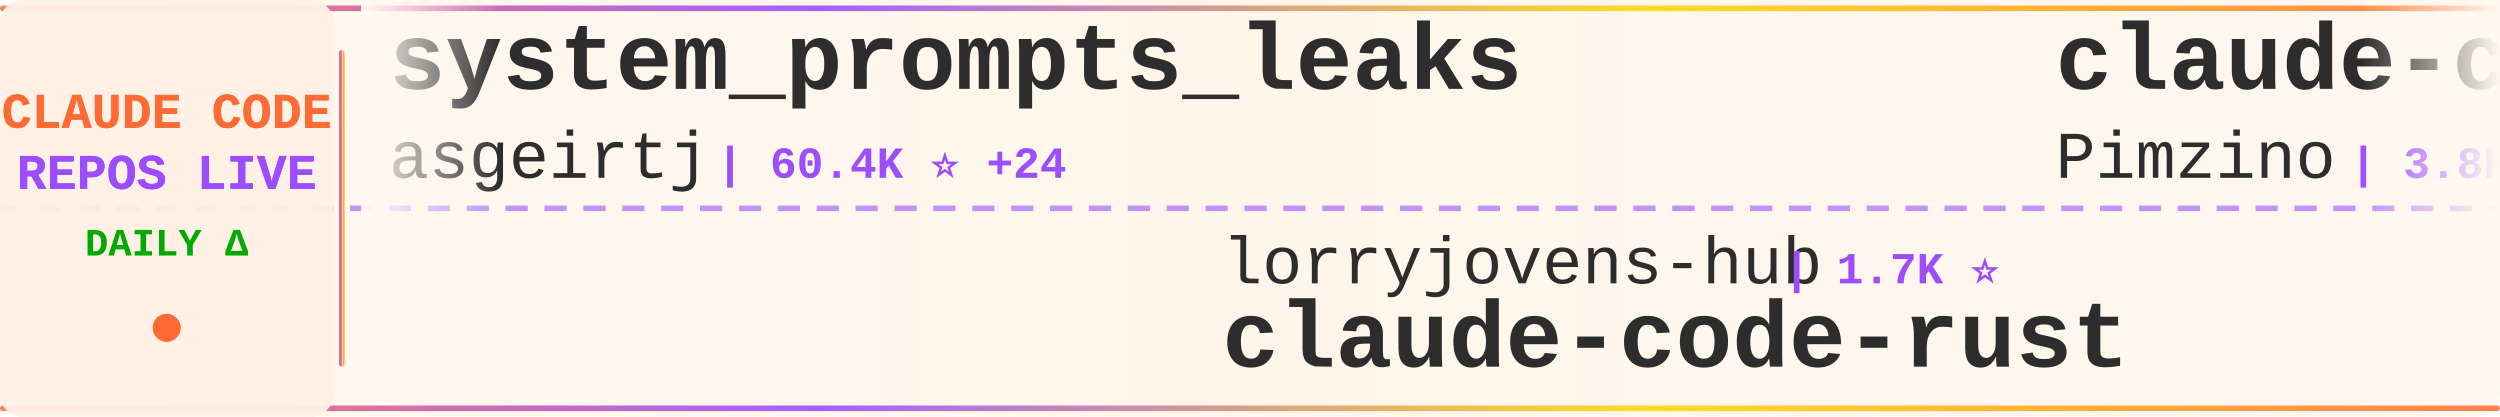
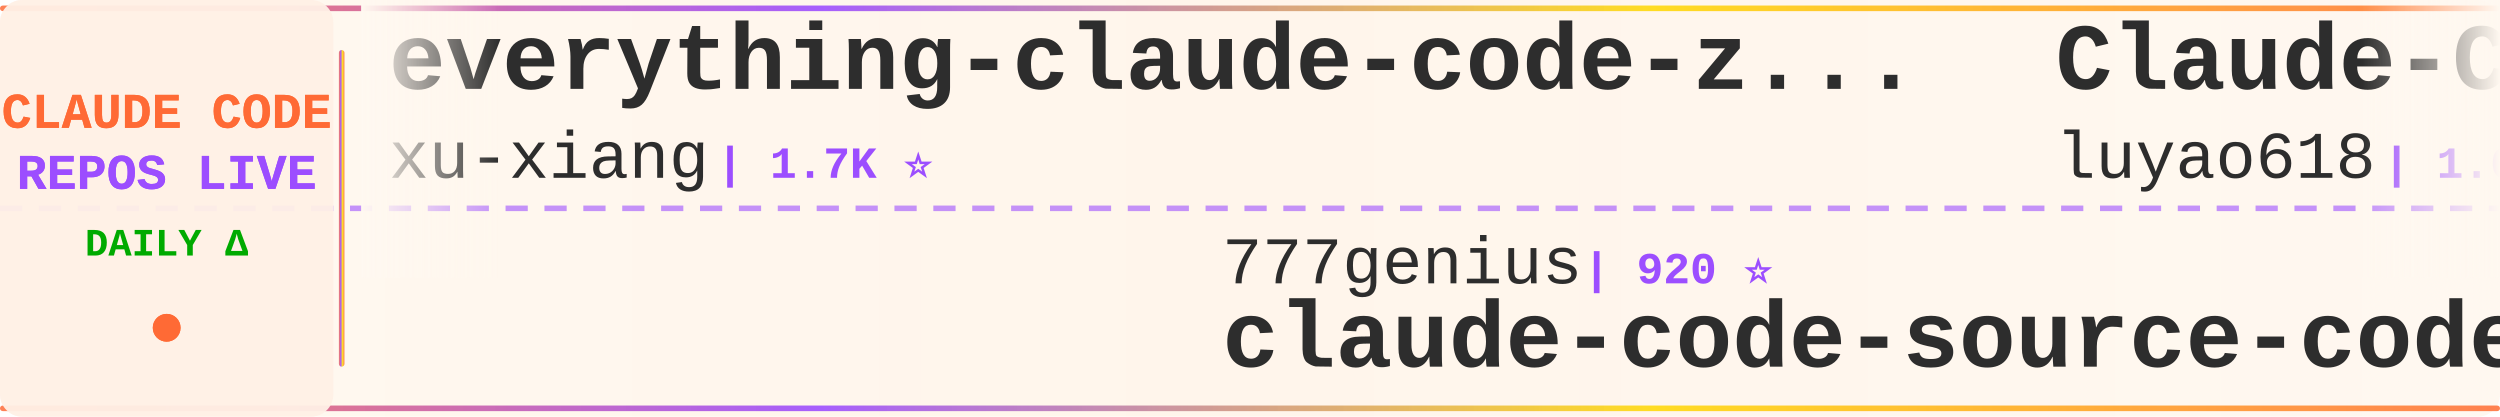
<svg xmlns="http://www.w3.org/2000/svg" width="900" height="150">
  <defs>
    <linearGradient id="tickerBg" x1="0%" y1="0%" x2="100%" y2="0%">
      <stop offset="0%" style="stop-color:#fff8f0;stop-opacity:0.98" />
      <stop offset="50%" style="stop-color:#fff5eb;stop-opacity:1" />
      <stop offset="100%" style="stop-color:#fff8f0;stop-opacity:0.98" />
    </linearGradient>
    <linearGradient id="borderGrad" x1="0%" y1="0%" x2="100%" y2="0%">
      <stop offset="0%" style="stop-color:#FF6B35;stop-opacity:0.85">
        <animate attributeName="stop-opacity" values="0.85;1;0.85" dur="2s" repeatCount="indefinite" />
      </stop>
      <stop offset="33%" style="stop-color:#9C4EFF;stop-opacity:0.9">
        <animate attributeName="stop-opacity" values="0.9;1;0.9" dur="2.2s" repeatCount="indefinite" />
      </stop>
      <stop offset="66%" style="stop-color:#FFD700;stop-opacity:0.85">
        <animate attributeName="stop-opacity" values="0.85;1;0.85" dur="1.8s" repeatCount="indefinite" />
      </stop>
      <stop offset="100%" style="stop-color:#FF6B35;stop-opacity:0.85">
        <animate attributeName="stop-opacity" values="0.85;1;0.85" dur="2s" repeatCount="indefinite" />
      </stop>
    </linearGradient>
    <filter id="textGlow">
      <feGaussianBlur stdDeviation="0.15" result="coloredBlur" />
      <feMerge>
        <feMergeNode in="coloredBlur" />
        <feMergeNode in="SourceGraphic" />
      </feMerge>
    </filter>
    <filter id="metricGlow">
      <feGaussianBlur stdDeviation="0.2" result="coloredBlur" />
      <feMerge>
        <feMergeNode in="coloredBlur" />
        <feMergeNode in="SourceGraphic" />
      </feMerge>
    </filter>
    <linearGradient id="leftFade" x1="0%" y1="0%" x2="100%" y2="0%">
      <stop offset="0%" style="stop-color:#fff8f0;stop-opacity:1" />
      <stop offset="100%" style="stop-color:#fff8f0;stop-opacity:0" />
    </linearGradient>
    <linearGradient id="rightFade" x1="0%" y1="0%" x2="100%" y2="0%">
      <stop offset="0%" style="stop-color:#fff8f0;stop-opacity:0" />
      <stop offset="100%" style="stop-color:#fff8f0;stop-opacity:1" />
    </linearGradient>
  </defs>
  <rect width="900" height="150" fill="url(#tickerBg)" rx="8" />
  <rect x="0" y="2" width="900" height="2" fill="url(#borderGrad)" rx="1" />
  <rect x="0" y="146" width="900" height="2" fill="url(#borderGrad)" rx="1" />
  <line x1="0" y1="75" x2="900" y2="75" stroke="#9C4EFF" stroke-width="2" stroke-dasharray="8 6" opacity="0.6" />
  <rect x="0" y="0" width="120" height="150" fill="#fff0e6" opacity="0.95" rx="8" />
  <text x="60" y="46" font-family="'Courier New', monospace" font-size="18" font-weight="bold" fill="#FF6B35" text-anchor="middle" filter="url(#textGlow)">
    CLAUDE CODE
  </text>
  <text x="60" y="68" font-family="'Courier New', monospace" font-size="18" font-weight="bold" fill="#9C4EFF" text-anchor="middle" filter="url(#textGlow)">
    REPOS LIVE
  </text>
  <text x="60" y="92" font-family="'Courier New', monospace" font-size="14" font-weight="bold" fill="#00aa00" text-anchor="middle">
    DAILY Δ
  </text>
  <circle cx="60" cy="118" r="5" fill="#FF6B35" filter="url(#metricGlow)">
    <animate attributeName="r" values="4;6;4" dur="1.5s" repeatCount="indefinite" />
    <animate attributeName="opacity" values="0.6;1;0.6" dur="1.5s" repeatCount="indefinite" />
  </circle>
  <rect x="122" y="18" width="2" height="114" fill="url(#borderGrad)" rx="1" />
  <clipPath id="tickerClip">
    <rect x="130" y="0" width="770" height="150" />
  </clipPath>
  <g clip-path="url(#tickerClip)">
    <g id="tickerItems">
      <animateTransform attributeName="transform" attributeType="XML" type="translate" from="0 0" to="-3000 0" dur="54s" repeatCount="indefinite" />
      <g transform="translate(0, 0)">
-         <text x="140" y="32" font-family="'Courier New', monospace" font-size="34" font-weight="bold" fill="#2d2d2d">system_prompts_leaks</text>
-         <text x="140" y="64" font-family="'Courier New', monospace" font-size="24" font-weight="normal" fill="#2d2d2d" opacity="1.0">asgeirtj</text>
-         <text x="258" y="64" font-family="'Courier New', monospace" font-size="16" font-weight="bold" fill="#9C4EFF"> | 60.4K ⭐ +24</text>
+         <text x="140" y="32" font-family="'Courier New', monospace" font-size="34" font-weight="bold" fill="#2d2d2d">everything-claude-code-z...</text>
+         <text x="140" y="64" font-family="'Courier New', monospace" font-size="24" font-weight="normal" fill="#2d2d2d" opacity="1.0">xu-xiang</text>
+         <text x="258" y="64" font-family="'Courier New', monospace" font-size="16" font-weight="bold" fill="#9C4EFF"> | 1.7K ⭐</text>
      </g>
      <g transform="translate(300, 0)">
-         <text x="140" y="102" font-family="'Courier New', monospace" font-size="24" font-weight="normal" fill="#2d2d2d" opacity="1.0">lorryjovens-hub</text>
-         <text x="342" y="102" font-family="'Courier New', monospace" font-size="16" font-weight="bold" fill="#9C4EFF"> | 1.7K ⭐</text>
-         <text x="140" y="132" font-family="'Courier New', monospace" font-size="34" font-weight="bold" fill="#2d2d2d">claude-code-rust</text>
+         <text x="140" y="102" font-family="'Courier New', monospace" font-size="24" font-weight="normal" fill="#2d2d2d" opacity="1.0">777genius</text>
+         <text x="270" y="102" font-family="'Courier New', monospace" font-size="16" font-weight="bold" fill="#9C4EFF"> | 920 ⭐</text>
+         <text x="140" y="132" font-family="'Courier New', monospace" font-size="34" font-weight="bold" fill="#2d2d2d">claude-code-source-code</text>
      </g>
      <g transform="translate(600, 0)">
-         <text x="140" y="32" font-family="'Courier New', monospace" font-size="34" font-weight="bold" fill="#2d2d2d">claude-code-spec-workflo...</text>
-         <text x="140" y="64" font-family="'Courier New', monospace" font-size="24" font-weight="normal" fill="#2d2d2d" opacity="1.0">Pimzino</text>
-         <text x="246" y="64" font-family="'Courier New', monospace" font-size="16" font-weight="bold" fill="#9C4EFF"> | 3.8K ⭐</text>
+         <text x="140" y="32" font-family="'Courier New', monospace" font-size="34" font-weight="bold" fill="#2d2d2d">Claude-Code-Source-Study</text>
+         <text x="140" y="64" font-family="'Courier New', monospace" font-size="24" font-weight="normal" fill="#2d2d2d" opacity="1.0">luyao618</text>
+         <text x="258" y="64" font-family="'Courier New', monospace" font-size="16" font-weight="bold" fill="#9C4EFF"> | 1.6K ⭐</text>
      </g>
      <g transform="translate(900, 0)">
-         <text x="140" y="102" font-family="'Courier New', monospace" font-size="24" font-weight="normal" fill="#2d2d2d" opacity="1.0">FlorianBruniaux</text>
-         <text x="342" y="102" font-family="'Courier New', monospace" font-size="16" font-weight="bold" fill="#9C4EFF"> | 5.6K ⭐ +1</text>
-         <text x="140" y="132" font-family="'Courier New', monospace" font-size="34" font-weight="bold" fill="#2d2d2d">claude-code-ultimate-gui...</text>
+         <text x="140" y="102" font-family="'Courier New', monospace" font-size="24" font-weight="normal" fill="#2d2d2d" opacity="1.0">Yeachan-Heo</text>
+         <text x="294" y="102" font-family="'Courier New', monospace" font-size="16" font-weight="bold" fill="#9C4EFF"> | 38.1K ⭐ +2</text>
+         <text x="140" y="132" font-family="'Courier New', monospace" font-size="34" font-weight="bold" fill="#2d2d2d">oh-my-claudecode</text>
      </g>
      <g transform="translate(1200, 0)">
-         <text x="140" y="32" font-family="'Courier New', monospace" font-size="34" font-weight="bold" fill="#2d2d2d">sc-claude-code-files</text>
-         <text x="140" y="64" font-family="'Courier New', monospace" font-size="24" font-weight="normal" fill="#2d2d2d" opacity="1.0">https-deeplearning-ai</text>
-         <text x="414" y="64" font-family="'Courier New', monospace" font-size="16" font-weight="bold" fill="#9C4EFF"> | 536 ⭐</text>
+         <text x="140" y="32" font-family="'Courier New', monospace" font-size="34" font-weight="bold" fill="#2d2d2d">claude-code-source</text>
+         <text x="140" y="64" font-family="'Courier New', monospace" font-size="24" font-weight="normal" fill="#2d2d2d" opacity="1.0">hangsman</text>
+         <text x="258" y="64" font-family="'Courier New', monospace" font-size="16" font-weight="bold" fill="#9C4EFF"> | 787 ⭐</text>
      </g>
      <g transform="translate(1500, 0)">
-         <text x="140" y="102" font-family="'Courier New', monospace" font-size="24" font-weight="normal" fill="#2d2d2d" opacity="1.0">LING71671</text>
-         <text x="270" y="102" font-family="'Courier New', monospace" font-size="16" font-weight="bold" fill="#9C4EFF"> | 927 ⭐ +1</text>
-         <text x="140" y="132" font-family="'Courier New', monospace" font-size="34" font-weight="bold" fill="#2d2d2d">Open-ClaudeCode</text>
+         <text x="140" y="102" font-family="'Courier New', monospace" font-size="24" font-weight="normal" fill="#2d2d2d" opacity="1.0">anthropics</text>
+         <text x="282" y="102" font-family="'Courier New', monospace" font-size="16" font-weight="bold" fill="#9C4EFF"> | 924 ⭐ +1</text>
+         <text x="140" y="132" font-family="'Courier New', monospace" font-size="34" font-weight="bold" fill="#2d2d2d">claude-code-base-action</text>
      </g>
      <g transform="translate(1800, 0)">
-         <text x="140" y="32" font-family="'Courier New', monospace" font-size="34" font-weight="bold" fill="#2d2d2d">claude-code-harness</text>
-         <text x="140" y="64" font-family="'Courier New', monospace" font-size="24" font-weight="normal" fill="#2d2d2d" opacity="1.0">Chachamaru127</text>
-         <text x="318" y="64" font-family="'Courier New', monospace" font-size="16" font-weight="bold" fill="#9C4EFF"> | 3.0K ⭐</text>
+         <text x="140" y="32" font-family="'Courier New', monospace" font-size="34" font-weight="bold" fill="#2d2d2d">my-claude-code-setup</text>
+         <text x="140" y="64" font-family="'Courier New', monospace" font-size="24" font-weight="normal" fill="#2d2d2d" opacity="1.0">centminmod</text>
+         <text x="282" y="64" font-family="'Courier New', monospace" font-size="16" font-weight="bold" fill="#9C4EFF"> | 2.5K ⭐</text>
      </g>
      <g transform="translate(2100, 0)">
-         <text x="140" y="102" font-family="'Courier New', monospace" font-size="24" font-weight="normal" fill="#2d2d2d" opacity="1.0">JrCx7scC</text>
-         <text x="258" y="102" font-family="'Courier New', monospace" font-size="16" font-weight="bold" fill="#9C4EFF"> | 371 ⭐</text>
-         <text x="140" y="132" font-family="'Courier New', monospace" font-size="34" font-weight="bold" fill="#2d2d2d">claude-code-source</text>
+         <text x="140" y="102" font-family="'Courier New', monospace" font-size="24" font-weight="normal" fill="#2d2d2d" opacity="1.0">guanshan</text>
+         <text x="258" y="102" font-family="'Courier New', monospace" font-size="16" font-weight="bold" fill="#9C4EFF"> | 61 ⭐</text>
+         <text x="140" y="132" font-family="'Courier New', monospace" font-size="34" font-weight="bold" fill="#2d2d2d">ClaudeCode</text>
      </g>
      <g transform="translate(2400, 0)">
-         <text x="140" y="32" font-family="'Courier New', monospace" font-size="34" font-weight="bold" fill="#2d2d2d">claude-code-source</text>
-         <text x="140" y="64" font-family="'Courier New', monospace" font-size="24" font-weight="normal" fill="#2d2d2d" opacity="1.0">AprilNEA</text>
-         <text x="258" y="64" font-family="'Courier New', monospace" font-size="16" font-weight="bold" fill="#9C4EFF"> | 392 ⭐</text>
+         <text x="140" y="32" font-family="'Courier New', monospace" font-size="34" font-weight="bold" fill="#2d2d2d">claude-code-security-rev...</text>
+         <text x="140" y="64" font-family="'Courier New', monospace" font-size="24" font-weight="normal" fill="#2d2d2d" opacity="1.0">anthropics</text>
+         <text x="282" y="64" font-family="'Courier New', monospace" font-size="16" font-weight="bold" fill="#9C4EFF"> | 5.6K ⭐ +1</text>
      </g>
      <g transform="translate(2700, 0)">
-         <text x="140" y="102" font-family="'Courier New', monospace" font-size="24" font-weight="normal" fill="#2d2d2d" opacity="1.0">oboard</text>
-         <text x="234" y="102" font-family="'Courier New', monospace" font-size="16" font-weight="bold" fill="#9C4EFF"> | 3.3K ⭐ +3</text>
-         <text x="140" y="132" font-family="'Courier New', monospace" font-size="34" font-weight="bold" fill="#2d2d2d">claude-code-rev</text>
+         <text x="140" y="102" font-family="'Courier New', monospace" font-size="24" font-weight="normal" fill="#2d2d2d" opacity="1.0">luongnv89</text>
+         <text x="270" y="102" font-family="'Courier New', monospace" font-size="16" font-weight="bold" fill="#9C4EFF"> | 40.5K ⭐ +7</text>
+         <text x="140" y="132" font-family="'Courier New', monospace" font-size="34" font-weight="bold" fill="#2d2d2d">claude-howto</text>
      </g>
      <g transform="translate(3000, 0)">
-         <text x="140" y="32" font-family="'Courier New', monospace" font-size="34" font-weight="bold" fill="#2d2d2d">system_prompts_leaks</text>
-         <text x="140" y="64" font-family="'Courier New', monospace" font-size="24" font-weight="normal" fill="#2d2d2d" opacity="1.0">asgeirtj</text>
-         <text x="258" y="64" font-family="'Courier New', monospace" font-size="16" font-weight="bold" fill="#9C4EFF"> | 60.4K ⭐ +24</text>
+         <text x="140" y="32" font-family="'Courier New', monospace" font-size="34" font-weight="bold" fill="#2d2d2d">everything-claude-code-z...</text>
+         <text x="140" y="64" font-family="'Courier New', monospace" font-size="24" font-weight="normal" fill="#2d2d2d" opacity="1.0">xu-xiang</text>
+         <text x="258" y="64" font-family="'Courier New', monospace" font-size="16" font-weight="bold" fill="#9C4EFF"> | 1.7K ⭐</text>
      </g>
      <g transform="translate(3300, 0)">
-         <text x="140" y="102" font-family="'Courier New', monospace" font-size="24" font-weight="normal" fill="#2d2d2d" opacity="1.0">lorryjovens-hub</text>
-         <text x="342" y="102" font-family="'Courier New', monospace" font-size="16" font-weight="bold" fill="#9C4EFF"> | 1.7K ⭐</text>
-         <text x="140" y="132" font-family="'Courier New', monospace" font-size="34" font-weight="bold" fill="#2d2d2d">claude-code-rust</text>
+         <text x="140" y="102" font-family="'Courier New', monospace" font-size="24" font-weight="normal" fill="#2d2d2d" opacity="1.0">777genius</text>
+         <text x="270" y="102" font-family="'Courier New', monospace" font-size="16" font-weight="bold" fill="#9C4EFF"> | 920 ⭐</text>
+         <text x="140" y="132" font-family="'Courier New', monospace" font-size="34" font-weight="bold" fill="#2d2d2d">claude-code-source-code</text>
      </g>
      <g transform="translate(3600, 0)">
-         <text x="140" y="32" font-family="'Courier New', monospace" font-size="34" font-weight="bold" fill="#2d2d2d">claude-code-spec-workflo...</text>
-         <text x="140" y="64" font-family="'Courier New', monospace" font-size="24" font-weight="normal" fill="#2d2d2d" opacity="1.0">Pimzino</text>
-         <text x="246" y="64" font-family="'Courier New', monospace" font-size="16" font-weight="bold" fill="#9C4EFF"> | 3.8K ⭐</text>
+         <text x="140" y="32" font-family="'Courier New', monospace" font-size="34" font-weight="bold" fill="#2d2d2d">Claude-Code-Source-Study</text>
+         <text x="140" y="64" font-family="'Courier New', monospace" font-size="24" font-weight="normal" fill="#2d2d2d" opacity="1.0">luyao618</text>
+         <text x="258" y="64" font-family="'Courier New', monospace" font-size="16" font-weight="bold" fill="#9C4EFF"> | 1.6K ⭐</text>
      </g>
      <g transform="translate(3900, 0)">
-         <text x="140" y="102" font-family="'Courier New', monospace" font-size="24" font-weight="normal" fill="#2d2d2d" opacity="1.0">FlorianBruniaux</text>
-         <text x="342" y="102" font-family="'Courier New', monospace" font-size="16" font-weight="bold" fill="#9C4EFF"> | 5.6K ⭐ +1</text>
-         <text x="140" y="132" font-family="'Courier New', monospace" font-size="34" font-weight="bold" fill="#2d2d2d">claude-code-ultimate-gui...</text>
+         <text x="140" y="102" font-family="'Courier New', monospace" font-size="24" font-weight="normal" fill="#2d2d2d" opacity="1.0">Yeachan-Heo</text>
+         <text x="294" y="102" font-family="'Courier New', monospace" font-size="16" font-weight="bold" fill="#9C4EFF"> | 38.1K ⭐ +2</text>
+         <text x="140" y="132" font-family="'Courier New', monospace" font-size="34" font-weight="bold" fill="#2d2d2d">oh-my-claudecode</text>
      </g>
    </g>
  </g>
  <rect x="130" y="0" width="50" height="100" fill="url(#leftFade)" />
  <rect x="850" y="0" width="50" height="100" fill="url(#rightFade)" />
</svg>
